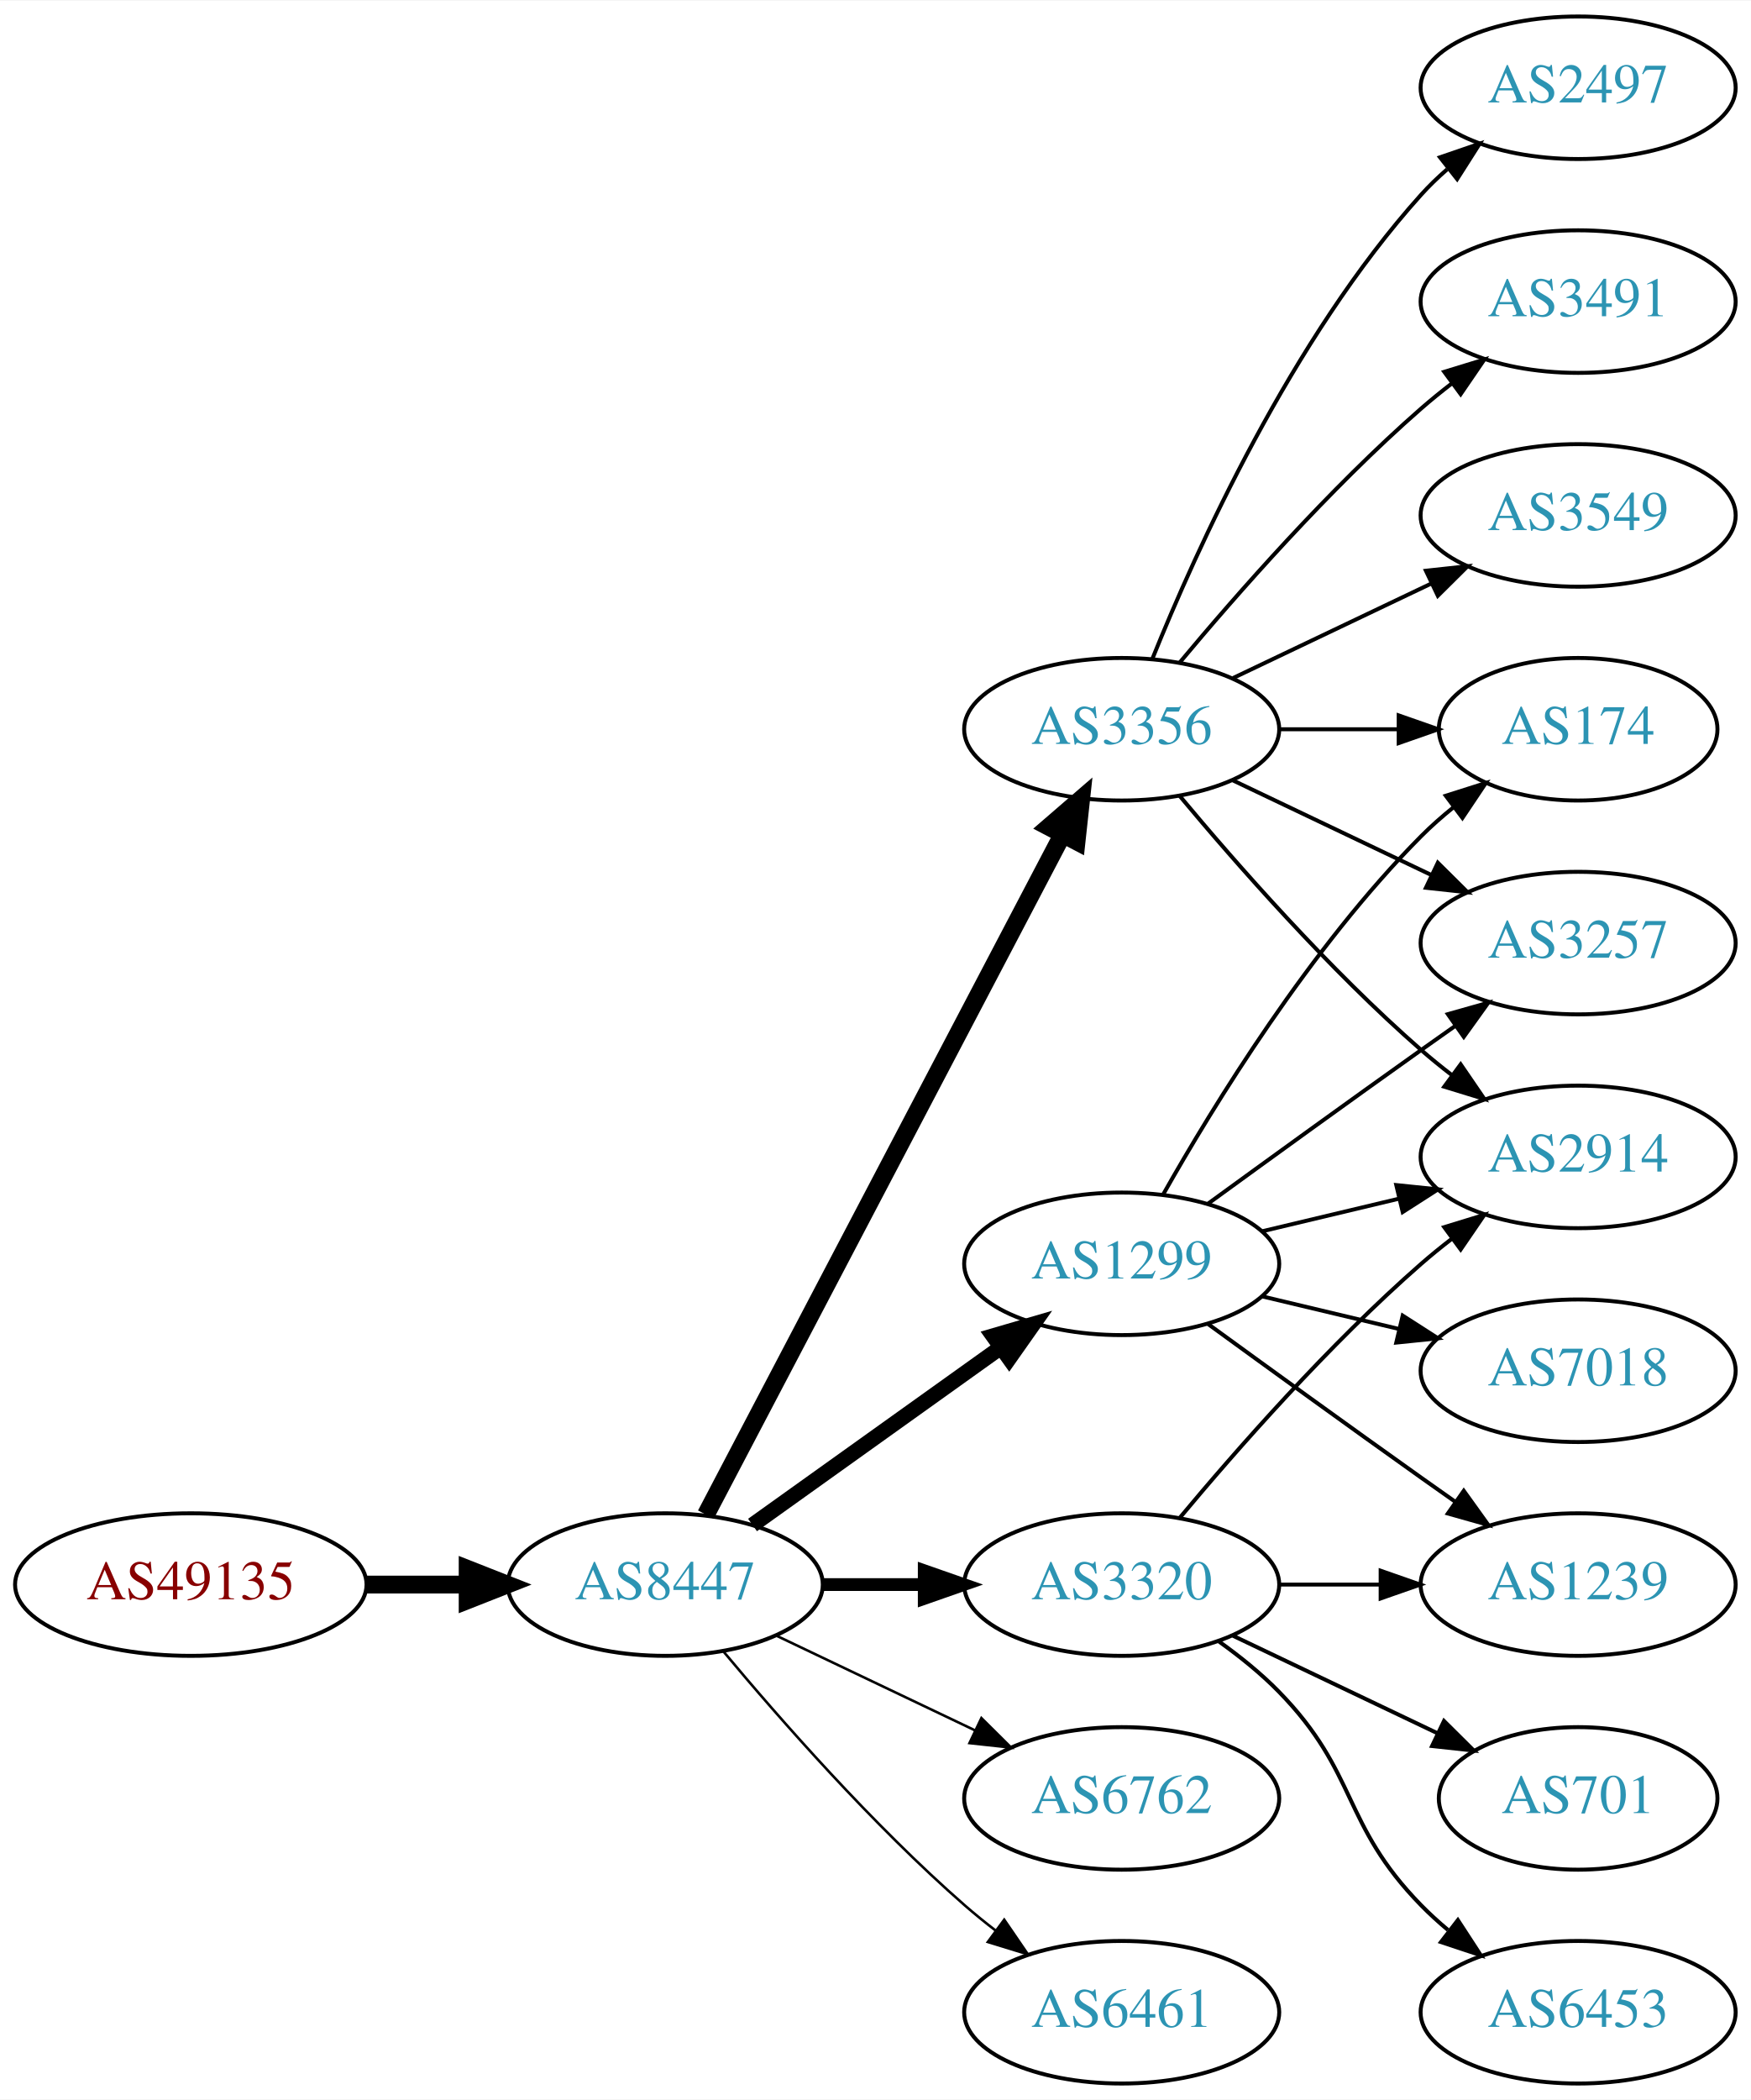
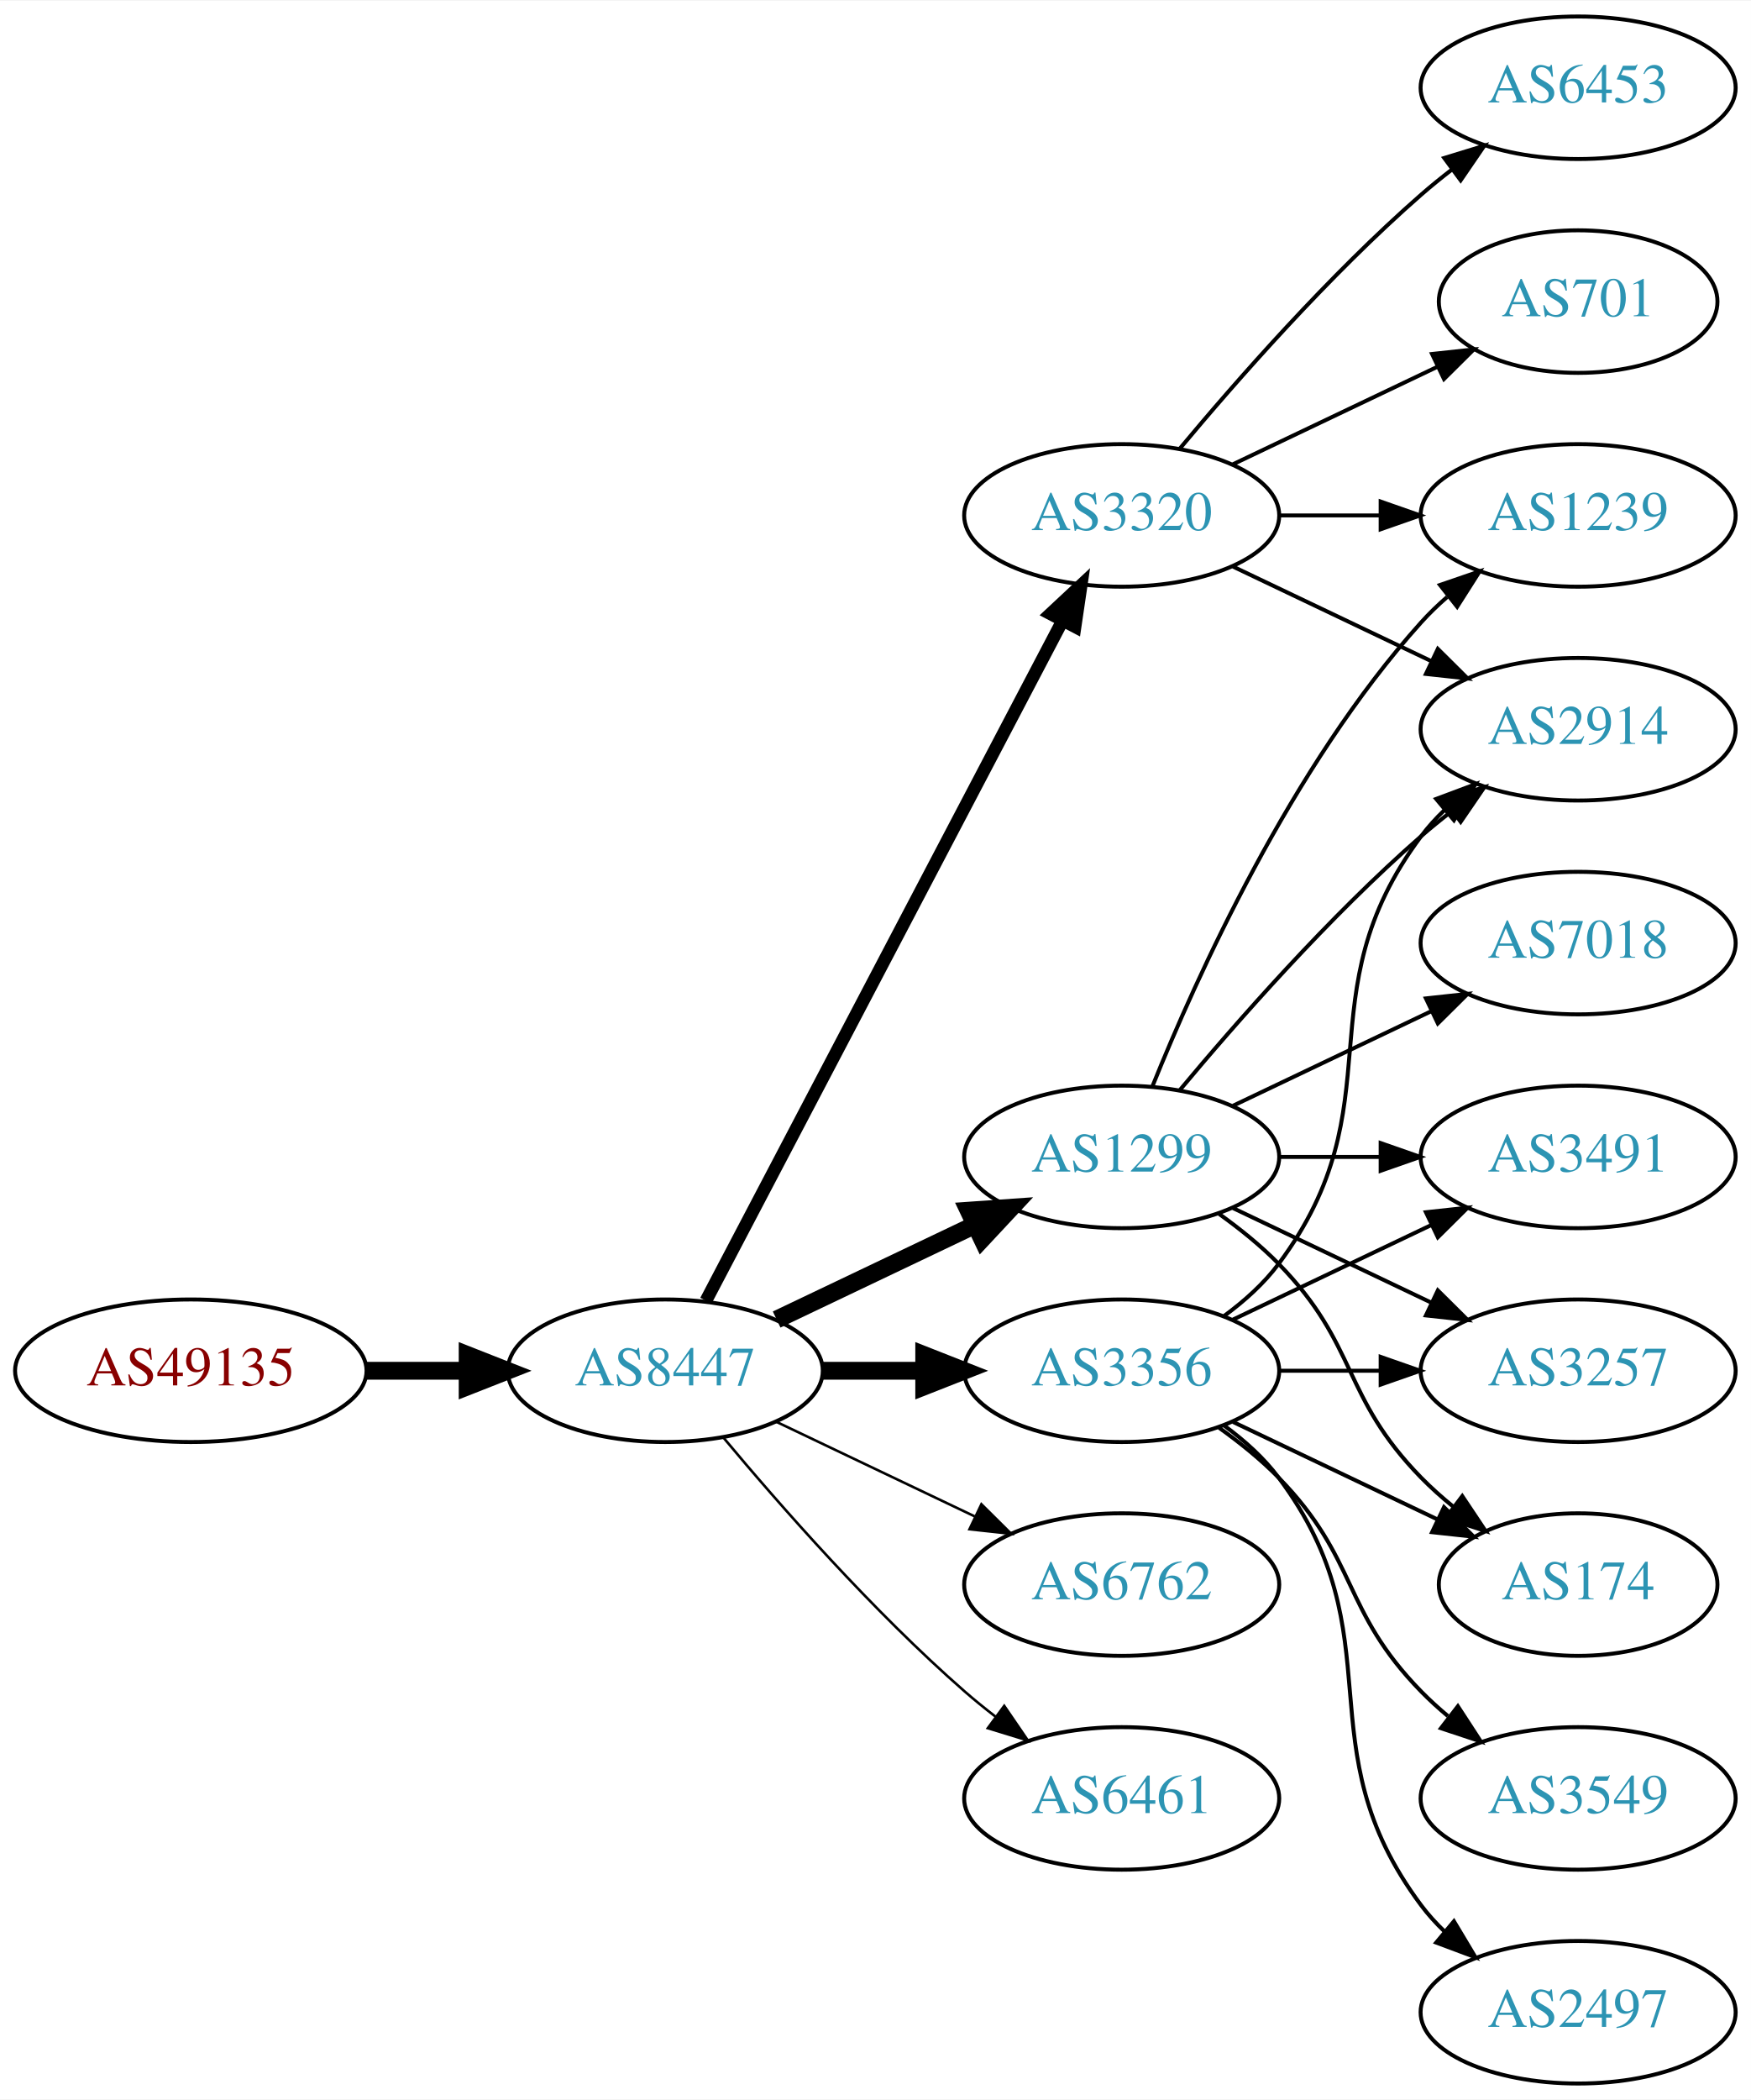
<svg xmlns="http://www.w3.org/2000/svg" xmlns:xlink="http://www.w3.org/1999/xlink" width="442pt" height="530pt" viewBox="0.00 0.00 442.27 530.00">
  <g id="graph0" class="graph" transform="scale(1 1) rotate(0) translate(4 526)">
    <polygon fill="white" stroke="none" points="-4,4 -4,-526 438.271,-526 438.271,4 -4,4" />
    <g id="node1" class="node">
      <g id="a_node1">
        <a xlink:href="/asn/49135" xlink:title="AS49135 ~ Wirtschaftskammer Oberoesterreich [AT]">
-           <ellipse fill="#ffffff" stroke="black" cx="44.196" cy="-126" rx="44.393" ry="18" />
-           <text text-anchor="middle" x="44.196" y="-122.3" font-family="Times,serif" font-size="14.00" fill="#880000">AS49135</text>
+           <ellipse fill="#ffffff" stroke="black" cx="44.196" cy="-180" rx="44.393" ry="18" />
+           <text text-anchor="middle" x="44.196" y="-176.3" font-family="Times,serif" font-size="14.00" fill="#880000">AS49135</text>
        </a>
      </g>
    </g>
    <g id="node2" class="node">
      <g id="a_node2">
        <a xlink:href="/asn/8447" xlink:title="AS8447 ~ A1 Telekom Austria AG [AT]">
-           <ellipse fill="#ffffff" stroke="black" cx="164.039" cy="-126" rx="39.794" ry="18" />
-           <text text-anchor="middle" x="164.039" y="-122.3" font-family="Times,serif" font-size="14.00" fill="#2c94b3">AS8447</text>
+           <ellipse fill="#ffffff" stroke="black" cx="164.039" cy="-180" rx="39.794" ry="18" />
+           <text text-anchor="middle" x="164.039" y="-176.3" font-family="Times,serif" font-size="14.00" fill="#2c94b3">AS8447</text>
        </a>
      </g>
    </g>
    <g id="edge1" class="edge">
-       <path fill="none" stroke="black" stroke-width="4.5" d="M88.407,-126C96.72,-126 105.482,-126 113.965,-126" />
-       <polygon fill="black" stroke="black" stroke-width="4.5" points="114.123,-129.938 124.123,-126 114.123,-122.063 114.123,-129.938" />
+       <path fill="none" stroke="black" stroke-width="4.5" d="M88.407,-180C96.72,-180 105.482,-180 113.965,-180" />
+       <polygon fill="black" stroke="black" stroke-width="4.5" points="114.123,-183.938 124.123,-180 114.123,-176.063 114.123,-183.938" />
    </g>
    <g id="node3" class="node">
      <g id="a_node3">
        <a xlink:href="/asn/3356" xlink:title="AS3356 ~ Level 3 Parent, LLC [US]">
-           <ellipse fill="#ffffff" stroke="black" cx="279.332" cy="-342" rx="39.794" ry="18" />
-           <text text-anchor="middle" x="279.332" y="-338.3" font-family="Times,serif" font-size="14.00" fill="#2c94b3">AS3356</text>
+           <ellipse fill="#ffffff" stroke="black" cx="279.332" cy="-180" rx="39.794" ry="18" />
+           <text text-anchor="middle" x="279.332" y="-176.3" font-family="Times,serif" font-size="14.00" fill="#2c94b3">AS3356</text>
        </a>
      </g>
    </g>
    <g id="edge2" class="edge">
-       <path fill="none" stroke="black" stroke-width="4.5" d="M174.31,-143.676C194.151,-181.505 240.829,-270.499 264.316,-315.278" />
-       <polygon fill="black" stroke="black" stroke-width="4.5" points="260.959,-317.356 269.091,-324.383 267.933,-313.698 260.959,-317.356" />
+       <path fill="none" stroke="black" stroke-width="4.5" d="M203.711,-180C211.914,-180 220.678,-180 229.21,-180" />
+       <polygon fill="black" stroke="black" stroke-width="4.5" points="229.449,-183.938 239.449,-180 229.449,-176.063 229.449,-183.938" />
    </g>
    <g id="node4" class="node">
      <g id="a_node4">
-         <a xlink:href="/asn/1299" xlink:title="AS1299 ~ Telia Carrier [EU]">
-           <ellipse fill="#ffffff" stroke="black" cx="279.332" cy="-207" rx="39.794" ry="18" />
-           <text text-anchor="middle" x="279.332" y="-203.3" font-family="Times,serif" font-size="14.00" fill="#2c94b3">AS1299</text>
+         <a xlink:href="/asn/3320" xlink:title="AS3320 ~ DTAG [DE]">
+           <ellipse fill="#ffffff" stroke="black" cx="279.332" cy="-396" rx="39.794" ry="18" />
+           <text text-anchor="middle" x="279.332" y="-392.3" font-family="Times,serif" font-size="14.00" fill="#2c94b3">AS3320</text>
        </a>
      </g>
    </g>
    <g id="edge3" class="edge">
-       <path fill="none" stroke="black" stroke-width="3.857" d="M186.083,-141.046C203.697,-153.639 229.036,-171.755 248.701,-185.816" />
-       <polygon fill="black" stroke="black" stroke-width="3.857" points="246.845,-188.791 257.016,-191.76 250.917,-183.097 246.845,-188.791" />
+       <path fill="none" stroke="black" stroke-width="3.214" d="M174.31,-197.676C194.151,-235.505 240.829,-324.499 264.316,-369.278" />
+       <polygon fill="black" stroke="black" stroke-width="3.214" points="261.347,-371.152 269.091,-378.383 267.546,-367.901 261.347,-371.152" />
    </g>
    <g id="node5" class="node">
      <g id="a_node5">
-         <a xlink:href="/asn/3320" xlink:title="AS3320 ~ DTAG [DE]">
-           <ellipse fill="#ffffff" stroke="black" cx="279.332" cy="-126" rx="39.794" ry="18" />
-           <text text-anchor="middle" x="279.332" y="-122.3" font-family="Times,serif" font-size="14.00" fill="#2c94b3">AS3320</text>
+         <a xlink:href="/asn/1299" xlink:title="AS1299 ~ Telia Carrier [EU]">
+           <ellipse fill="#ffffff" stroke="black" cx="279.332" cy="-234" rx="39.794" ry="18" />
+           <text text-anchor="middle" x="279.332" y="-230.3" font-family="Times,serif" font-size="14.00" fill="#2c94b3">AS1299</text>
        </a>
      </g>
    </g>
    <g id="edge4" class="edge">
-       <path fill="none" stroke="black" stroke-width="3.214" d="M203.711,-126C211.914,-126 220.678,-126 229.21,-126" />
-       <polygon fill="black" stroke="black" stroke-width="3.214" points="229.449,-129.5 239.449,-126 229.449,-122.5 229.449,-129.5" />
+       <path fill="none" stroke="black" stroke-width="4.5" d="M192.175,-192.934C207.169,-200.081 225.99,-209.052 242.213,-216.785" />
+       <polygon fill="black" stroke="black" stroke-width="4.5" points="240.695,-220.423 251.417,-221.171 244.084,-213.314 240.695,-220.423" />
    </g>
    <g id="node6" class="node">
      <g id="a_node6">
        <a xlink:href="/asn/6762" xlink:title="AS6762 ~ TELECOM ITALIA SPARKLE S.p.A. [IT]">
-           <ellipse fill="#ffffff" stroke="black" cx="279.332" cy="-72" rx="39.794" ry="18" />
-           <text text-anchor="middle" x="279.332" y="-68.3" font-family="Times,serif" font-size="14.00" fill="#2c94b3">AS6762</text>
+           <ellipse fill="#ffffff" stroke="black" cx="279.332" cy="-126" rx="39.794" ry="18" />
+           <text text-anchor="middle" x="279.332" y="-122.3" font-family="Times,serif" font-size="14.00" fill="#2c94b3">AS6762</text>
        </a>
      </g>
    </g>
    <g id="edge5" class="edge">
-       <path fill="none" stroke="black" stroke-width="0.643" d="M192.175,-113.066C207.169,-105.919 225.99,-96.948 242.213,-89.215" />
-       <polygon fill="black" stroke="black" stroke-width="0.643" points="243.895,-92.291 251.417,-84.829 240.884,-85.972 243.895,-92.291" />
+       <path fill="none" stroke="black" stroke-width="0.643" d="M192.175,-167.066C207.169,-159.919 225.99,-150.948 242.213,-143.215" />
+       <polygon fill="black" stroke="black" stroke-width="0.643" points="243.895,-146.291 251.417,-138.829 240.884,-139.972 243.895,-146.291" />
    </g>
    <g id="node7" class="node">
      <g id="a_node7">
        <a xlink:href="/asn/6461" xlink:title="AS6461 ~ Zayo Bandwidth [US]">
-           <ellipse fill="#ffffff" stroke="black" cx="279.332" cy="-18" rx="39.794" ry="18" />
-           <text text-anchor="middle" x="279.332" y="-14.3" font-family="Times,serif" font-size="14.00" fill="#2c94b3">AS6461</text>
+           <ellipse fill="#ffffff" stroke="black" cx="279.332" cy="-72" rx="39.794" ry="18" />
+           <text text-anchor="middle" x="279.332" y="-68.3" font-family="Times,serif" font-size="14.00" fill="#2c94b3">AS6461</text>
        </a>
      </g>
    </g>
    <g id="edge6" class="edge">
-       <path fill="none" stroke="black" stroke-width="0.643" d="M178.669,-109.183C192.951,-92.071 216.498,-65.255 239.685,-45 242.151,-42.846 244.789,-40.706 247.487,-38.628" />
-       <polygon fill="black" stroke="black" stroke-width="0.643" points="249.66,-41.375 255.641,-32.63 245.512,-35.736 249.66,-41.375" />
+       <path fill="none" stroke="black" stroke-width="0.643" d="M178.669,-163.183C192.951,-146.071 216.498,-119.255 239.685,-99 242.151,-96.846 244.789,-94.706 247.487,-92.628" />
+       <polygon fill="black" stroke="black" stroke-width="0.643" points="249.66,-95.375 255.641,-86.63 245.512,-89.736 249.66,-95.375" />
    </g>
    <g id="node8" class="node">
      <g id="a_node8">
-         <a xlink:href="/asn/174" xlink:title="AS174 ~ Cogent Communications [US]">
-           <ellipse fill="#ffffff" stroke="black" cx="394.625" cy="-342" rx="35.194" ry="18" />
-           <text text-anchor="middle" x="394.625" y="-338.3" font-family="Times,serif" font-size="14.00" fill="#2c94b3">AS174</text>
+         <a xlink:href="/asn/3491" xlink:title="AS3491 ~ PCCW Global, Inc. [US]">
+           <ellipse fill="#ffffff" stroke="black" cx="394.625" cy="-234" rx="39.794" ry="18" />
+           <text text-anchor="middle" x="394.625" y="-230.3" font-family="Times,serif" font-size="14.00" fill="#2c94b3">AS3491</text>
        </a>
      </g>
    </g>
    <g id="edge7" class="edge">
-       <path fill="none" stroke="black" d="M319.004,-342C328.709,-342 339.2,-342 349.163,-342" />
-       <polygon fill="black" stroke="black" points="349.299,-345.5 359.299,-342 349.299,-338.5 349.299,-345.5" />
+       <path fill="none" stroke="black" d="M307.468,-192.934C322.462,-200.081 341.283,-209.052 357.506,-216.785" />
+       <polygon fill="black" stroke="black" points="356.177,-220.028 366.71,-221.171 359.188,-213.709 356.177,-220.028" />
    </g>
    <g id="node9" class="node">
      <g id="a_node9">
-         <a xlink:href="/asn/3257" xlink:title="AS3257 ~ GTT [DE]">
-           <ellipse fill="#ffffff" stroke="black" cx="394.625" cy="-288" rx="39.794" ry="18" />
-           <text text-anchor="middle" x="394.625" y="-284.3" font-family="Times,serif" font-size="14.00" fill="#2c94b3">AS3257</text>
+         <a xlink:href="/asn/3549" xlink:title="AS3549 ~ Level 3 Parent, LLC [US]">
+           <ellipse fill="#ffffff" stroke="black" cx="394.625" cy="-72" rx="39.794" ry="18" />
+           <text text-anchor="middle" x="394.625" y="-68.3" font-family="Times,serif" font-size="14.00" fill="#2c94b3">AS3549</text>
        </a>
      </g>
    </g>
    <g id="edge8" class="edge">
-       <path fill="none" stroke="black" d="M307.468,-329.066C322.462,-321.919 341.283,-312.948 357.506,-305.215" />
-       <polygon fill="black" stroke="black" points="359.188,-308.291 366.71,-300.829 356.177,-301.972 359.188,-308.291" />
+       <path fill="none" stroke="black" d="M303.926,-165.611C309.182,-161.852 314.513,-157.563 318.978,-153 339.151,-132.383 334.806,-119.617 354.978,-99 357.071,-96.861 359.354,-94.782 361.731,-92.79" />
+       <polygon fill="black" stroke="black" points="364.249,-95.268 370.031,-86.389 359.974,-89.725 364.249,-95.268" />
    </g>
    <g id="node10" class="node">
      <g id="a_node10">
        <a xlink:href="/asn/2497" xlink:title="AS2497 ~ Internet Initiative Japan Inc. [JP]">
-           <ellipse fill="#ffffff" stroke="black" cx="394.625" cy="-504" rx="39.794" ry="18" />
-           <text text-anchor="middle" x="394.625" y="-500.3" font-family="Times,serif" font-size="14.00" fill="#2c94b3">AS2497</text>
+           <ellipse fill="#ffffff" stroke="black" cx="394.625" cy="-18" rx="39.794" ry="18" />
+           <text text-anchor="middle" x="394.625" y="-14.3" font-family="Times,serif" font-size="14.00" fill="#2c94b3">AS2497</text>
        </a>
      </g>
    </g>
    <g id="edge9" class="edge">
-       <path fill="none" stroke="black" d="M287.079,-359.787C298.13,-387.243 322.184,-440.578 354.978,-477 356.98,-479.224 359.199,-481.363 361.532,-483.397" />
-       <polygon fill="black" stroke="black" points="359.73,-486.433 369.751,-489.873 364.062,-480.935 359.73,-486.433" />
+       <path fill="none" stroke="black" d="M305.262,-166.118C310.338,-162.389 315.256,-157.984 318.978,-153 349.249,-112.458 324.707,-85.542 354.978,-45 356.723,-42.664 358.73,-40.455 360.893,-38.383" />
+       <polygon fill="black" stroke="black" points="363.253,-40.973 368.694,-31.882 358.771,-35.595 363.253,-40.973" />
    </g>
    <g id="node11" class="node">
      <g id="a_node11">
        <a xlink:href="/asn/2914" xlink:title="AS2914 ~ NTT America, Inc. [US]">
-           <ellipse fill="#ffffff" stroke="black" cx="394.625" cy="-234" rx="39.794" ry="18" />
-           <text text-anchor="middle" x="394.625" y="-230.3" font-family="Times,serif" font-size="14.00" fill="#2c94b3">AS2914</text>
+           <ellipse fill="#ffffff" stroke="black" cx="394.625" cy="-342" rx="39.794" ry="18" />
+           <text text-anchor="middle" x="394.625" y="-338.3" font-family="Times,serif" font-size="14.00" fill="#2c94b3">AS2914</text>
        </a>
      </g>
    </g>
    <g id="edge10" class="edge">
-       <path fill="none" stroke="black" d="M293.962,-325.183C308.244,-308.071 331.791,-281.255 354.978,-261 357.444,-258.846 360.082,-256.706 362.78,-254.628" />
-       <polygon fill="black" stroke="black" points="364.953,-257.375 370.934,-248.63 360.805,-251.736 364.953,-257.375" />
+       <path fill="none" stroke="black" d="M305.262,-193.882C310.338,-197.611 315.256,-202.016 318.978,-207 349.249,-247.542 324.707,-274.458 354.978,-315 356.723,-317.336 358.73,-319.545 360.893,-321.617" />
+       <polygon fill="black" stroke="black" points="358.771,-324.405 368.694,-328.118 363.253,-319.027 358.771,-324.405" />
    </g>
    <g id="node12" class="node">
      <g id="a_node12">
-         <a xlink:href="/asn/3491" xlink:title="AS3491 ~ PCCW Global, Inc. [US]">
-           <ellipse fill="#ffffff" stroke="black" cx="394.625" cy="-450" rx="39.794" ry="18" />
-           <text text-anchor="middle" x="394.625" y="-446.3" font-family="Times,serif" font-size="14.00" fill="#2c94b3">AS3491</text>
+         <a xlink:href="/asn/3257" xlink:title="AS3257 ~ GTT [DE]">
+           <ellipse fill="#ffffff" stroke="black" cx="394.625" cy="-180" rx="39.794" ry="18" />
+           <text text-anchor="middle" x="394.625" y="-176.3" font-family="Times,serif" font-size="14.00" fill="#2c94b3">AS3257</text>
        </a>
      </g>
    </g>
    <g id="edge11" class="edge">
-       <path fill="none" stroke="black" d="M293.962,-358.817C308.244,-375.929 331.791,-402.745 354.978,-423 357.444,-425.154 360.082,-427.294 362.78,-429.372" />
-       <polygon fill="black" stroke="black" points="360.805,-432.264 370.934,-435.37 364.953,-426.625 360.805,-432.264" />
+       <path fill="none" stroke="black" d="M319.004,-180C327.207,-180 335.971,-180 344.503,-180" />
+       <polygon fill="black" stroke="black" points="344.742,-183.5 354.742,-180 344.742,-176.5 344.742,-183.5" />
    </g>
    <g id="node13" class="node">
      <g id="a_node13">
-         <a xlink:href="/asn/3549" xlink:title="AS3549 ~ Level 3 Parent, LLC [US]">
-           <ellipse fill="#ffffff" stroke="black" cx="394.625" cy="-396" rx="39.794" ry="18" />
-           <text text-anchor="middle" x="394.625" y="-392.3" font-family="Times,serif" font-size="14.00" fill="#2c94b3">AS3549</text>
+         <a xlink:href="/asn/174" xlink:title="AS174 ~ Cogent Communications [US]">
+           <ellipse fill="#ffffff" stroke="black" cx="394.625" cy="-126" rx="35.194" ry="18" />
+           <text text-anchor="middle" x="394.625" y="-122.3" font-family="Times,serif" font-size="14.00" fill="#2c94b3">AS174</text>
        </a>
      </g>
    </g>
    <g id="edge12" class="edge">
-       <path fill="none" stroke="black" d="M307.468,-354.934C322.462,-362.081 341.283,-371.052 357.506,-378.785" />
-       <polygon fill="black" stroke="black" points="356.177,-382.028 366.71,-383.171 359.188,-375.709 356.177,-382.028" />
-     </g>
-     <g id="edge14" class="edge">
-       <path fill="none" stroke="black" d="M289.791,-224.49C302.573,-247.096 327.005,-286.886 354.978,-315 357.478,-317.513 360.239,-319.949 363.1,-322.261" />
-       <polygon fill="black" stroke="black" points="361.198,-325.21 371.297,-328.413 365.401,-319.611 361.198,-325.21" />
-     </g>
-     <g id="edge13" class="edge">
-       <path fill="none" stroke="black" d="M301.18,-222.222C316.114,-233.091 336.727,-248.025 354.978,-261 357.799,-263.005 360.742,-265.085 363.69,-267.159" />
-       <polygon fill="black" stroke="black" points="361.717,-270.05 371.914,-272.926 365.736,-264.319 361.717,-270.05" />
-     </g>
-     <g id="edge17" class="edge">
-       <path fill="none" stroke="black" d="M314.939,-215.248C325.81,-217.838 337.964,-220.735 349.407,-223.462" />
-       <polygon fill="black" stroke="black" points="348.69,-226.889 359.229,-225.803 350.313,-220.08 348.69,-226.889" />
+       <path fill="none" stroke="black" d="M307.468,-167.066C322.9,-159.71 342.385,-150.423 358.92,-142.541" />
+       <polygon fill="black" stroke="black" points="360.741,-145.551 368.262,-138.089 357.729,-139.232 360.741,-145.551" />
+     </g>
+     <g id="edge16" class="edge">
+       <path fill="none" stroke="black" d="M307.468,-383.066C322.462,-375.919 341.283,-366.948 357.506,-359.215" />
+       <polygon fill="black" stroke="black" points="359.188,-362.291 366.71,-354.829 356.177,-355.972 359.188,-362.291" />
    </g>
    <g id="node14" class="node">
      <g id="a_node14">
-         <a xlink:href="/asn/7018" xlink:title="AS7018 ~ AT&amp;T Services, Inc. [US]">
-           <ellipse fill="#ffffff" stroke="black" cx="394.625" cy="-180" rx="39.794" ry="18" />
-           <text text-anchor="middle" x="394.625" y="-176.3" font-family="Times,serif" font-size="14.00" fill="#2c94b3">AS7018</text>
-         </a>
-       </g>
-     </g>
-     <g id="edge15" class="edge">
-       <path fill="none" stroke="black" d="M314.939,-198.752C325.81,-196.162 337.964,-193.265 349.407,-190.538" />
-       <polygon fill="black" stroke="black" points="350.313,-193.92 359.229,-188.197 348.69,-187.111 350.313,-193.92" />
+         <a xlink:href="/asn/1239" xlink:title="AS1239 ~ Sprint [US]">
+           <ellipse fill="#ffffff" stroke="black" cx="394.625" cy="-396" rx="39.794" ry="18" />
+           <text text-anchor="middle" x="394.625" y="-392.3" font-family="Times,serif" font-size="14.00" fill="#2c94b3">AS1239</text>
+         </a>
+       </g>
+     </g>
+     <g id="edge13" class="edge">
+       <path fill="none" stroke="black" d="M319.004,-396C327.207,-396 335.971,-396 344.503,-396" />
+       <polygon fill="black" stroke="black" points="344.742,-399.5 354.742,-396 344.742,-392.5 344.742,-399.5" />
    </g>
    <g id="node15" class="node">
      <g id="a_node15">
-         <a xlink:href="/asn/1239" xlink:title="AS1239 ~ Sprint [US]">
-           <ellipse fill="#ffffff" stroke="black" cx="394.625" cy="-126" rx="39.794" ry="18" />
-           <text text-anchor="middle" x="394.625" y="-122.3" font-family="Times,serif" font-size="14.00" fill="#2c94b3">AS1239</text>
-         </a>
-       </g>
-     </g>
-     <g id="edge16" class="edge">
-       <path fill="none" stroke="black" d="M301.18,-191.778C316.114,-180.909 336.727,-165.975 354.978,-153 357.799,-150.995 360.742,-148.915 363.69,-146.841" />
-       <polygon fill="black" stroke="black" points="365.736,-149.681 371.914,-141.074 361.717,-143.95 365.736,-149.681" />
-     </g>
-     <g id="edge20" class="edge">
-       <path fill="none" stroke="black" d="M293.962,-142.817C308.244,-159.929 331.791,-186.745 354.978,-207 357.444,-209.154 360.082,-211.294 362.78,-213.372" />
-       <polygon fill="black" stroke="black" points="360.805,-216.264 370.934,-219.37 364.953,-210.625 360.805,-216.264" />
-     </g>
-     <g id="edge19" class="edge">
-       <path fill="none" stroke="black" d="M319.004,-126C327.207,-126 335.971,-126 344.503,-126" />
-       <polygon fill="black" stroke="black" points="344.742,-129.5 354.742,-126 344.742,-122.5 344.742,-129.5" />
+         <a xlink:href="/asn/6453" xlink:title="AS6453 ~ TATA COMMUNICATIONS (AMERICA) INC [US]">
+           <ellipse fill="#ffffff" stroke="black" cx="394.625" cy="-504" rx="39.794" ry="18" />
+           <text text-anchor="middle" x="394.625" y="-500.3" font-family="Times,serif" font-size="14.00" fill="#2c94b3">AS6453</text>
+         </a>
+       </g>
+     </g>
+     <g id="edge14" class="edge">
+       <path fill="none" stroke="black" d="M293.962,-412.817C308.244,-429.929 331.791,-456.745 354.978,-477 357.444,-479.154 360.082,-481.294 362.78,-483.372" />
+       <polygon fill="black" stroke="black" points="360.805,-486.264 370.934,-489.37 364.953,-480.625 360.805,-486.264" />
    </g>
    <g id="node16" class="node">
      <g id="a_node16">
        <a xlink:href="/asn/701" xlink:title="AS701 ~ UUNET [US]">
-           <ellipse fill="#ffffff" stroke="black" cx="394.625" cy="-72" rx="35.194" ry="18" />
-           <text text-anchor="middle" x="394.625" y="-68.3" font-family="Times,serif" font-size="14.00" fill="#2c94b3">AS701</text>
-         </a>
-       </g>
-     </g>
-     <g id="edge18" class="edge">
-       <path fill="none" stroke="black" d="M307.468,-113.066C322.9,-105.71 342.385,-96.423 358.92,-88.541" />
-       <polygon fill="black" stroke="black" points="360.741,-91.551 368.262,-84.089 357.729,-85.232 360.741,-91.551" />
+           <ellipse fill="#ffffff" stroke="black" cx="394.625" cy="-450" rx="35.194" ry="18" />
+           <text text-anchor="middle" x="394.625" y="-446.3" font-family="Times,serif" font-size="14.00" fill="#2c94b3">AS701</text>
+         </a>
+       </g>
+     </g>
+     <g id="edge15" class="edge">
+       <path fill="none" stroke="black" d="M307.468,-408.934C322.9,-416.29 342.385,-425.577 358.92,-433.459" />
+       <polygon fill="black" stroke="black" points="357.729,-436.768 368.262,-437.911 360.741,-430.449 357.729,-436.768" />
+     </g>
+     <g id="edge17" class="edge">
+       <path fill="none" stroke="black" d="M319.004,-234C327.207,-234 335.971,-234 344.503,-234" />
+       <polygon fill="black" stroke="black" points="344.742,-237.5 354.742,-234 344.742,-230.5 344.742,-237.5" />
+     </g>
+     <g id="edge21" class="edge">
+       <path fill="none" stroke="black" d="M293.962,-250.817C308.244,-267.929 331.791,-294.745 354.978,-315 357.444,-317.154 360.082,-319.294 362.78,-321.372" />
+       <polygon fill="black" stroke="black" points="360.805,-324.264 370.934,-327.37 364.953,-318.625 360.805,-324.264" />
+     </g>
+     <g id="edge20" class="edge">
+       <path fill="none" stroke="black" d="M307.468,-221.066C322.462,-213.919 341.283,-204.948 357.506,-197.215" />
+       <polygon fill="black" stroke="black" points="359.188,-200.291 366.71,-192.829 356.177,-193.972 359.188,-200.291" />
+     </g>
+     <g id="edge19" class="edge">
+       <path fill="none" stroke="black" d="M303.926,-219.611C309.182,-215.852 314.513,-211.563 318.978,-207 339.151,-186.383 334.806,-173.617 354.978,-153 357.457,-150.466 360.204,-148.017 363.056,-145.696" />
+       <polygon fill="black" stroke="black" points="365.359,-148.343 371.242,-139.532 361.148,-142.752 365.359,-148.343" />
+     </g>
+     <g id="edge22" class="edge">
+       <path fill="none" stroke="black" d="M287.079,-251.787C298.13,-279.243 322.184,-332.578 354.978,-369 356.98,-371.224 359.199,-373.363 361.532,-375.397" />
+       <polygon fill="black" stroke="black" points="359.73,-378.433 369.751,-381.873 364.062,-372.935 359.73,-378.433" />
    </g>
    <g id="node17" class="node">
      <g id="a_node17">
-         <a xlink:href="/asn/6453" xlink:title="AS6453 ~ TATA COMMUNICATIONS (AMERICA) INC [US]">
-           <ellipse fill="#ffffff" stroke="black" cx="394.625" cy="-18" rx="39.794" ry="18" />
-           <text text-anchor="middle" x="394.625" y="-14.3" font-family="Times,serif" font-size="14.00" fill="#2c94b3">AS6453</text>
-         </a>
-       </g>
-     </g>
-     <g id="edge21" class="edge">
-       <path fill="none" stroke="black" d="M303.926,-111.611C309.182,-107.852 314.513,-103.563 318.978,-99 339.151,-78.383 334.806,-65.617 354.978,-45 357.071,-42.861 359.354,-40.782 361.731,-38.79" />
-       <polygon fill="black" stroke="black" points="364.249,-41.268 370.031,-32.389 359.974,-35.725 364.249,-41.268" />
+         <a xlink:href="/asn/7018" xlink:title="AS7018 ~ AT&amp;T Services, Inc. [US]">
+           <ellipse fill="#ffffff" stroke="black" cx="394.625" cy="-288" rx="39.794" ry="18" />
+           <text text-anchor="middle" x="394.625" y="-284.3" font-family="Times,serif" font-size="14.00" fill="#2c94b3">AS7018</text>
+         </a>
+       </g>
+     </g>
+     <g id="edge18" class="edge">
+       <path fill="none" stroke="black" d="M307.468,-246.934C322.462,-254.081 341.283,-263.052 357.506,-270.785" />
+       <polygon fill="black" stroke="black" points="356.177,-274.028 366.71,-275.171 359.188,-267.709 356.177,-274.028" />
    </g>
  </g>
</svg>
